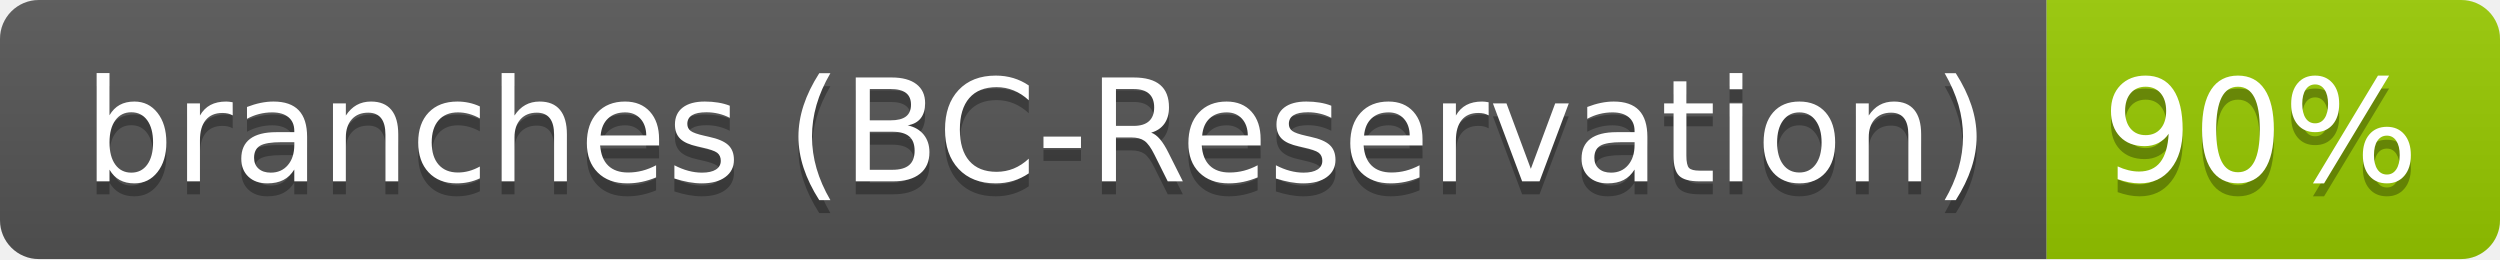
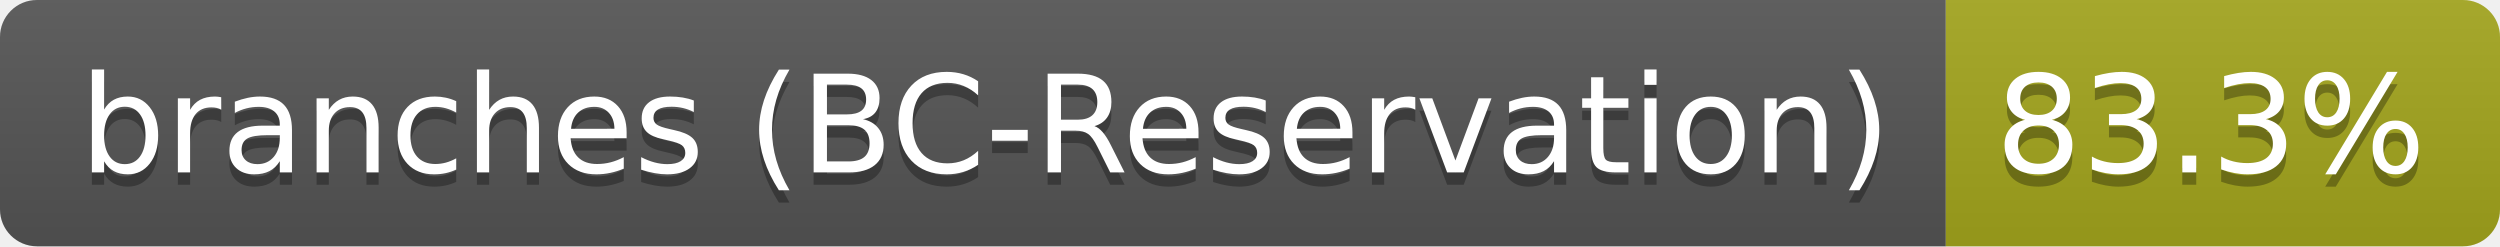
- <svg xmlns="http://www.w3.org/2000/svg" width="193" height="20" role="img" aria-label="branches (BC-Reservation): 90%">
+ <svg xmlns="http://www.w3.org/2000/svg" width="203" height="20" role="img" aria-label="branches (BC-Reservation): 83.3%">
  <linearGradient id="s" x2="0" y2="100%">
    <stop offset="0" stop-color="#bbb" stop-opacity=".1" />
    <stop offset="1" stop-opacity=".1" />
  </linearGradient>
  <clipPath id="r">
-     <rect width="193" height="20" rx="3" fill="#fff" />
+     <rect width="203" height="20" rx="3" fill="#fff" />
  </clipPath>
  <g clip-path="url(#r)">
    <rect width="158" height="20" fill="#555" />
-     <rect x="158" width="35" height="20" fill="#97ca00" />
-     <rect width="193" height="20" fill="url(#s)" />
+     <rect x="158" width="45" height="20" fill="#a4a61d" />
+     <rect width="203" height="20" fill="url(#s)" />
  </g>
  <g fill="#fff" text-anchor="middle" font-family="Verdana,Geneva,DejaVu Sans,sans-serif" text-rendering="geometricPrecision" font-size="110">
    <text aria-hidden="true" x="800" y="150" fill="#010101" fill-opacity=".3" transform="scale(.1)" textLength="1477">branches (BC-Reservation)</text>
    <text x="800" y="140" transform="scale(.1)" fill="#fff" textLength="1477">branches (BC-Reservation)</text>
-     <text aria-hidden="true" x="1745" y="150" fill="#010101" fill-opacity=".3" transform="scale(.1)" textLength="245">90%</text>
-     <text x="1745" y="140" transform="scale(.1)" fill="#fff" textLength="245">90%</text>
+     <text aria-hidden="true" x="1795" y="150" fill="#010101" fill-opacity=".3" transform="scale(.1)" textLength="350">83.3%</text>
+     <text x="1795" y="140" transform="scale(.1)" fill="#fff" textLength="350">83.3%</text>
  </g>
</svg>
